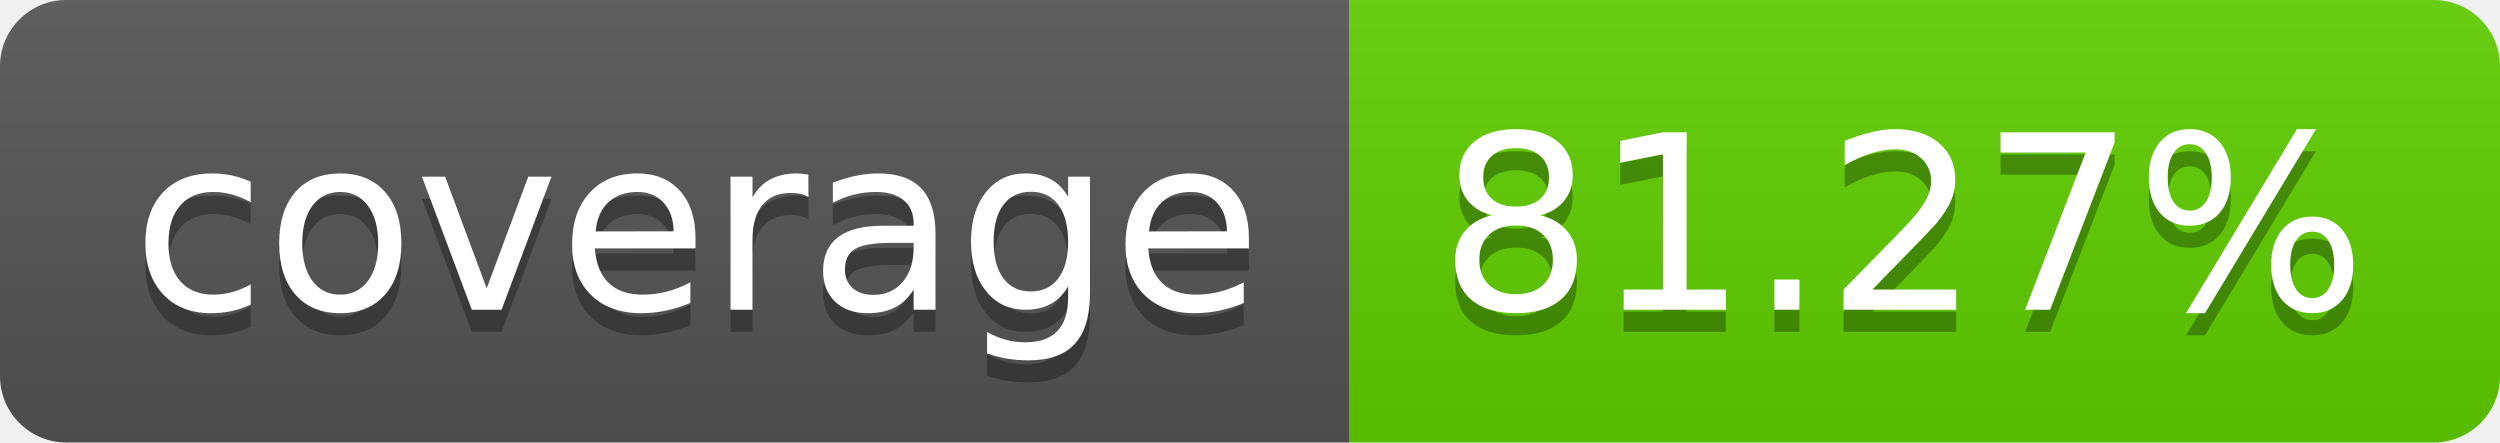
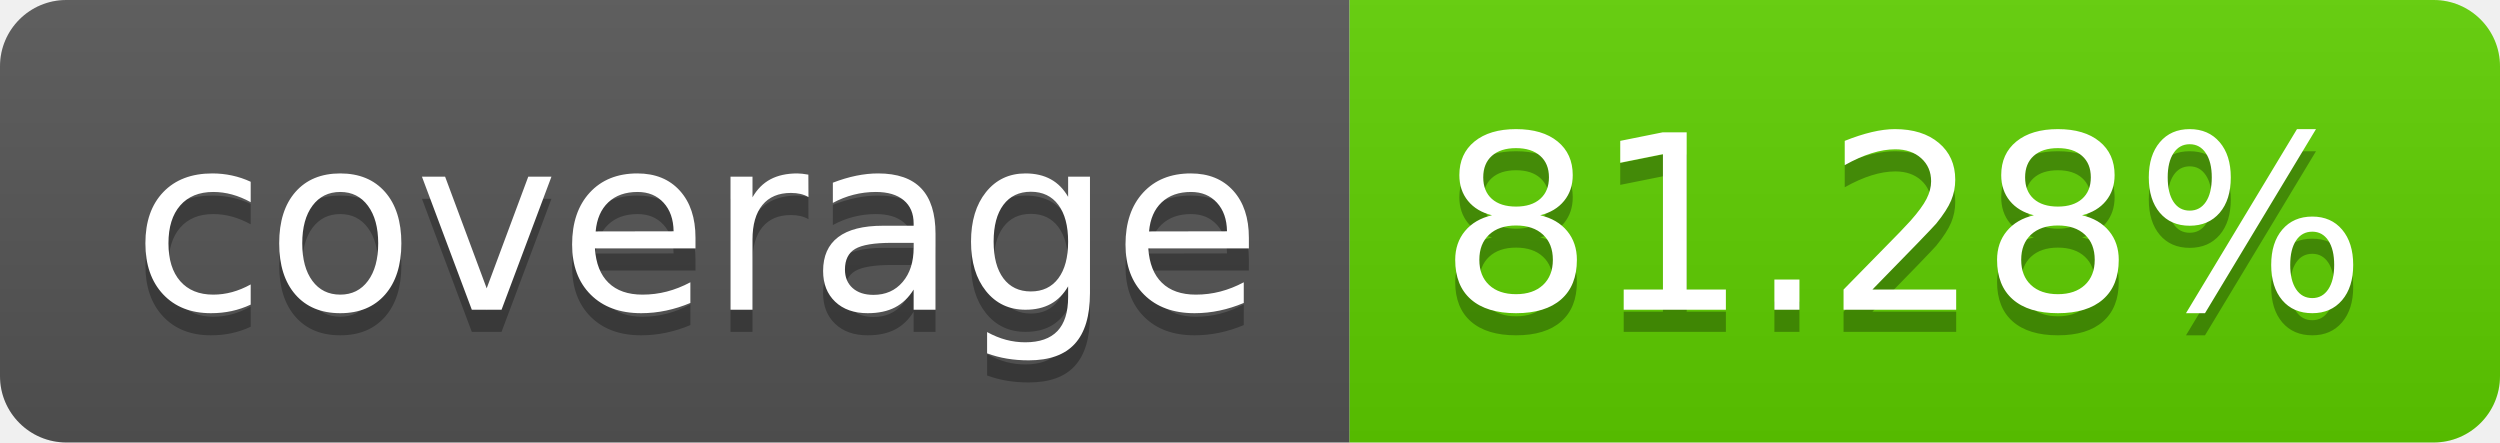
<svg xmlns="http://www.w3.org/2000/svg" width="113.0" height="20">
  <linearGradient id="smooth" x2="0" y2="100%">
    <stop offset="0" stop-color="#bbb" stop-opacity=".1" />
    <stop offset="1" stop-opacity=".1" />
  </linearGradient>
  <clipPath id="round">
    <rect width="113.0" height="20" rx="3" fill="#fff" />
  </clipPath>
  <g clip-path="url(#round)">
    <rect width="61.0" height="20" fill="#555" />
    <rect x="61.0" width="52.0" height="20" fill="#5fcf00" />
    <rect width="113.0" height="20" fill="url(#smooth)" />
  </g>
  <g fill="#fff" text-anchor="middle" font-family="DejaVu Sans,Verdana,Geneva,sans-serif" font-size="110">
    <text x="315.0" y="150" fill="#010101" fill-opacity=".3" transform="scale(0.1)" textLength="510.0" lengthAdjust="spacing">coverage</text>
    <text x="315.0" y="140" transform="scale(0.1)" textLength="510.0" lengthAdjust="spacing">coverage</text>
-     <text x="860.0" y="150" fill="#010101" fill-opacity=".3" transform="scale(0.1)" textLength="420.0" lengthAdjust="spacing">81.27%</text>
-     <text x="860.0" y="140" transform="scale(0.1)" textLength="420.0" lengthAdjust="spacing">81.27%</text>
+     <text x="860.0" y="150" fill="#010101" fill-opacity=".3" transform="scale(0.1)" textLength="420.0" lengthAdjust="spacing">81.28%</text>
+     <text x="860.0" y="140" transform="scale(0.1)" textLength="420.0" lengthAdjust="spacing">81.28%</text>
  </g>
</svg>
